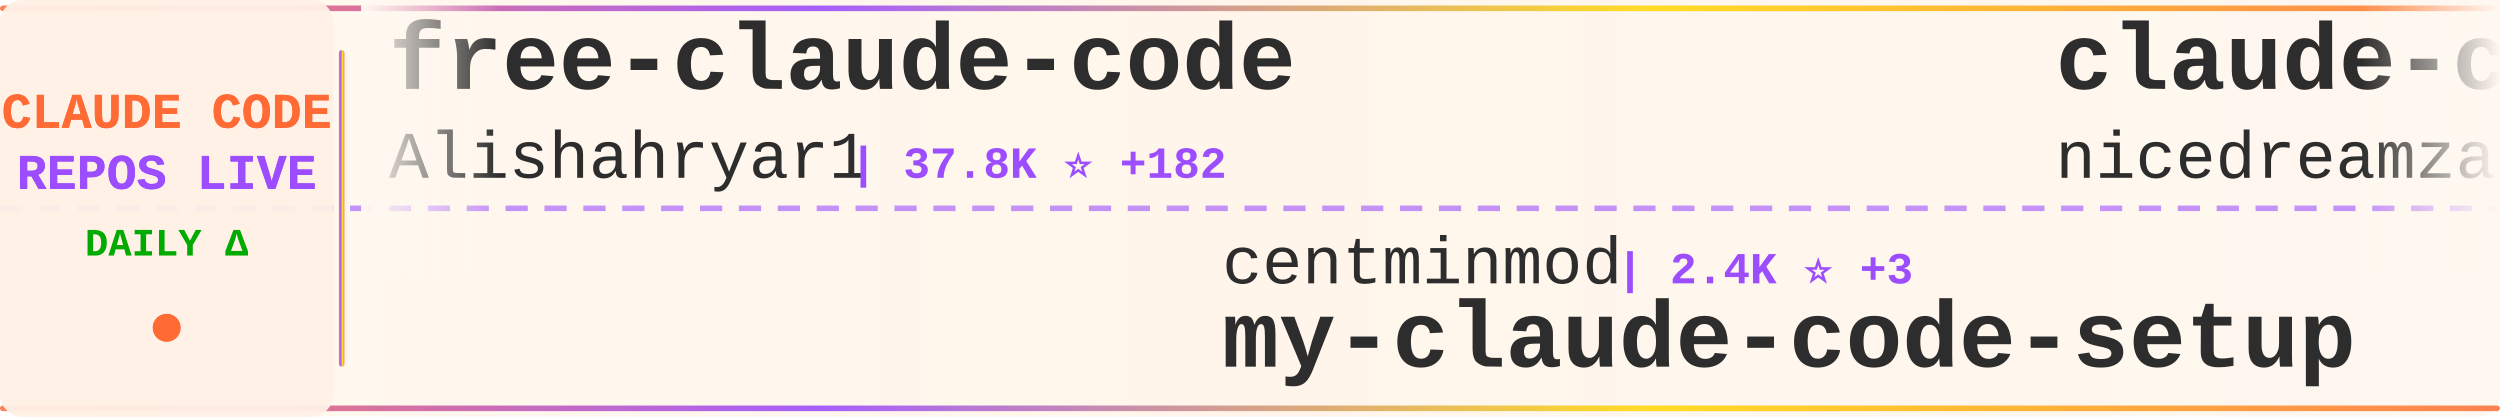
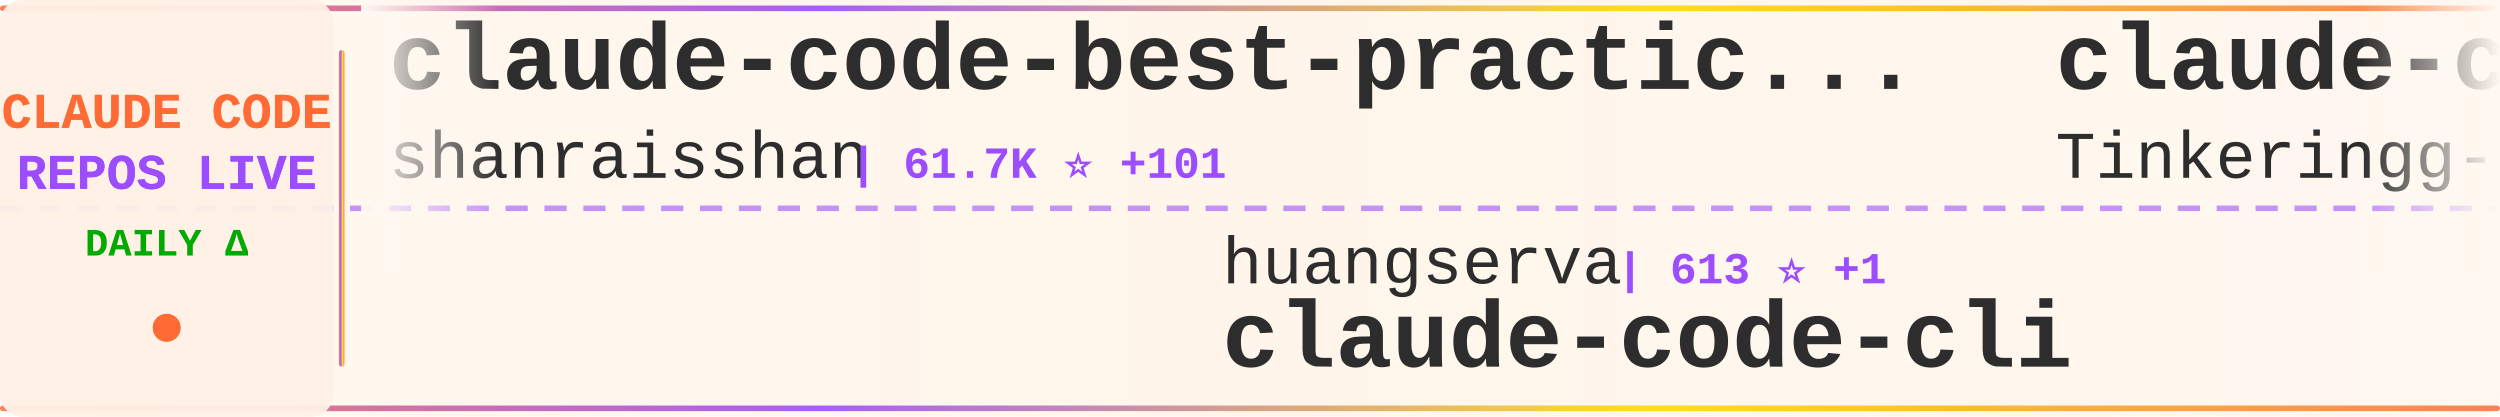
<svg xmlns="http://www.w3.org/2000/svg" width="900" height="150">
  <defs>
    <linearGradient id="tickerBg" x1="0%" y1="0%" x2="100%" y2="0%">
      <stop offset="0%" style="stop-color:#fff8f0;stop-opacity:0.98" />
      <stop offset="50%" style="stop-color:#fff5eb;stop-opacity:1" />
      <stop offset="100%" style="stop-color:#fff8f0;stop-opacity:0.98" />
    </linearGradient>
    <linearGradient id="borderGrad" x1="0%" y1="0%" x2="100%" y2="0%">
      <stop offset="0%" style="stop-color:#FF6B35;stop-opacity:0.85">
        <animate attributeName="stop-opacity" values="0.85;1;0.85" dur="2s" repeatCount="indefinite" />
      </stop>
      <stop offset="33%" style="stop-color:#9C4EFF;stop-opacity:0.9">
        <animate attributeName="stop-opacity" values="0.9;1;0.9" dur="2.2s" repeatCount="indefinite" />
      </stop>
      <stop offset="66%" style="stop-color:#FFD700;stop-opacity:0.85">
        <animate attributeName="stop-opacity" values="0.85;1;0.85" dur="1.8s" repeatCount="indefinite" />
      </stop>
      <stop offset="100%" style="stop-color:#FF6B35;stop-opacity:0.85">
        <animate attributeName="stop-opacity" values="0.85;1;0.85" dur="2s" repeatCount="indefinite" />
      </stop>
    </linearGradient>
    <filter id="textGlow">
      <feGaussianBlur stdDeviation="0.15" result="coloredBlur" />
      <feMerge>
        <feMergeNode in="coloredBlur" />
        <feMergeNode in="SourceGraphic" />
      </feMerge>
    </filter>
    <filter id="metricGlow">
      <feGaussianBlur stdDeviation="0.2" result="coloredBlur" />
      <feMerge>
        <feMergeNode in="coloredBlur" />
        <feMergeNode in="SourceGraphic" />
      </feMerge>
    </filter>
    <linearGradient id="leftFade" x1="0%" y1="0%" x2="100%" y2="0%">
      <stop offset="0%" style="stop-color:#fff8f0;stop-opacity:1" />
      <stop offset="100%" style="stop-color:#fff8f0;stop-opacity:0" />
    </linearGradient>
    <linearGradient id="rightFade" x1="0%" y1="0%" x2="100%" y2="0%">
      <stop offset="0%" style="stop-color:#fff8f0;stop-opacity:0" />
      <stop offset="100%" style="stop-color:#fff8f0;stop-opacity:1" />
    </linearGradient>
  </defs>
  <rect width="900" height="150" fill="url(#tickerBg)" rx="8" />
  <rect x="0" y="2" width="900" height="2" fill="url(#borderGrad)" rx="1" />
  <rect x="0" y="146" width="900" height="2" fill="url(#borderGrad)" rx="1" />
  <line x1="0" y1="75" x2="900" y2="75" stroke="#9C4EFF" stroke-width="2" stroke-dasharray="8 6" opacity="0.6" />
  <rect x="0" y="0" width="120" height="150" fill="#fff0e6" opacity="0.95" rx="8" />
  <text x="60" y="46" font-family="'Courier New', monospace" font-size="18" font-weight="bold" fill="#FF6B35" text-anchor="middle" filter="url(#textGlow)">
    CLAUDE CODE
  </text>
  <text x="60" y="68" font-family="'Courier New', monospace" font-size="18" font-weight="bold" fill="#9C4EFF" text-anchor="middle" filter="url(#textGlow)">
    REPOS LIVE
  </text>
  <text x="60" y="92" font-family="'Courier New', monospace" font-size="14" font-weight="bold" fill="#00aa00" text-anchor="middle">
    DAILY Δ
  </text>
  <circle cx="60" cy="118" r="5" fill="#FF6B35" filter="url(#metricGlow)">
    <animate attributeName="r" values="4;6;4" dur="1.5s" repeatCount="indefinite" />
    <animate attributeName="opacity" values="0.6;1;0.6" dur="1.5s" repeatCount="indefinite" />
  </circle>
  <rect x="122" y="18" width="2" height="114" fill="url(#borderGrad)" rx="1" />
  <clipPath id="tickerClip">
    <rect x="130" y="0" width="770" height="150" />
  </clipPath>
  <g clip-path="url(#tickerClip)">
    <g id="tickerItems">
      <animateTransform attributeName="transform" attributeType="XML" type="translate" from="0 0" to="-3000 0" dur="54s" repeatCount="indefinite" />
      <g transform="translate(0, 0)">
-         <text x="140" y="32" font-family="'Courier New', monospace" font-size="34" font-weight="bold" fill="#2d2d2d">free-claude-code</text>
-         <text x="140" y="64" font-family="'Courier New', monospace" font-size="24" font-weight="normal" fill="#2d2d2d" opacity="1.0">Alishahryar1</text>
-         <text x="306" y="64" font-family="'Courier New', monospace" font-size="16" font-weight="bold" fill="#9C4EFF"> | 37.8K ⭐ +182</text>
+         <text x="140" y="32" font-family="'Courier New', monospace" font-size="34" font-weight="bold" fill="#2d2d2d">claude-code-best-practic...</text>
+         <text x="140" y="64" font-family="'Courier New', monospace" font-size="24" font-weight="normal" fill="#2d2d2d" opacity="1.0">shanraisshan</text>
+         <text x="306" y="64" font-family="'Courier New', monospace" font-size="16" font-weight="bold" fill="#9C4EFF"> | 61.7K ⭐ +101</text>
      </g>
      <g transform="translate(300, 0)">
-         <text x="140" y="102" font-family="'Courier New', monospace" font-size="24" font-weight="normal" fill="#2d2d2d" opacity="1.0">centminmod</text>
-         <text x="282" y="102" font-family="'Courier New', monospace" font-size="16" font-weight="bold" fill="#9C4EFF"> | 2.4K ⭐ +3</text>
-         <text x="140" y="132" font-family="'Courier New', monospace" font-size="34" font-weight="bold" fill="#2d2d2d">my-claude-code-setup</text>
-       </g>
-       <g transform="translate(600, 0)">
-         <text x="140" y="32" font-family="'Courier New', monospace" font-size="34" font-weight="bold" fill="#2d2d2d">claude-code-local</text>
-         <text x="140" y="64" font-family="'Courier New', monospace" font-size="24" font-weight="normal" fill="#2d2d2d" opacity="1.0">nicedreamzapp</text>
-         <text x="318" y="64" font-family="'Courier New', monospace" font-size="16" font-weight="bold" fill="#9C4EFF"> | 2.9K ⭐ +9</text>
-       </g>
-       <g transform="translate(900, 0)">
        <text x="140" y="102" font-family="'Courier New', monospace" font-size="24" font-weight="normal" fill="#2d2d2d" opacity="1.0">huangserva</text>
        <text x="282" y="102" font-family="'Courier New', monospace" font-size="16" font-weight="bold" fill="#9C4EFF"> | 613 ⭐ +1</text>
        <text x="140" y="132" font-family="'Courier New', monospace" font-size="34" font-weight="bold" fill="#2d2d2d">claude-code-cli</text>
      </g>
-       <g transform="translate(1200, 0)">
-         <text x="140" y="32" font-family="'Courier New', monospace" font-size="34" font-weight="bold" fill="#2d2d2d">claude-code-source</text>
-         <text x="140" y="64" font-family="'Courier New', monospace" font-size="24" font-weight="normal" fill="#2d2d2d" opacity="1.0">JrCx7scC</text>
-         <text x="258" y="64" font-family="'Courier New', monospace" font-size="16" font-weight="bold" fill="#9C4EFF"> | 371 ⭐</text>
+       <g transform="translate(600, 0)">
+         <text x="140" y="32" font-family="'Courier New', monospace" font-size="34" font-weight="bold" fill="#2d2d2d">claude-code</text>
+         <text x="140" y="64" font-family="'Courier New', monospace" font-size="24" font-weight="normal" fill="#2d2d2d" opacity="1.0">Tinkeringg-Lab</text>
+         <text x="330" y="64" font-family="'Courier New', monospace" font-size="16" font-weight="bold" fill="#9C4EFF"> | 209 ⭐</text>
      </g>
-       <g transform="translate(1500, 0)">
+       <g transform="translate(900, 0)">
        <text x="140" y="102" font-family="'Courier New', monospace" font-size="24" font-weight="normal" fill="#2d2d2d" opacity="1.0">yasasbanukaofficial</text>
        <text x="390" y="102" font-family="'Courier New', monospace" font-size="16" font-weight="bold" fill="#9C4EFF"> | 3.6K ⭐ +6</text>
        <text x="140" y="132" font-family="'Courier New', monospace" font-size="34" font-weight="bold" fill="#2d2d2d">claude-code</text>
      </g>
+       <g transform="translate(1200, 0)">
+         <text x="140" y="32" font-family="'Courier New', monospace" font-size="34" font-weight="bold" fill="#2d2d2d">claude-code-analysis</text>
+         <text x="140" y="64" font-family="'Courier New', monospace" font-size="24" font-weight="normal" fill="#2d2d2d" opacity="1.0">liuup</text>
+         <text x="222" y="64" font-family="'Courier New', monospace" font-size="16" font-weight="bold" fill="#9C4EFF"> | 3.4K ⭐ +14</text>
+       </g>
+       <g transform="translate(1500, 0)">
+         <text x="140" y="102" font-family="'Courier New', monospace" font-size="24" font-weight="normal" fill="#2d2d2d" opacity="1.0">multica-ai</text>
+         <text x="282" y="102" font-family="'Courier New', monospace" font-size="16" font-weight="bold" fill="#9C4EFF"> | 185.3K ⭐ +699</text>
+         <text x="140" y="132" font-family="'Courier New', monospace" font-size="34" font-weight="bold" fill="#2d2d2d">andrej-karpathy-skills</text>
+       </g>
      <g transform="translate(1800, 0)">
-         <text x="140" y="32" font-family="'Courier New', monospace" font-size="34" font-weight="bold" fill="#2d2d2d">claude-code</text>
-         <text x="140" y="64" font-family="'Courier New', monospace" font-size="24" font-weight="normal" fill="#2d2d2d" opacity="1.0">RishabhK103</text>
-         <text x="294" y="64" font-family="'Courier New', monospace" font-size="16" font-weight="bold" fill="#9C4EFF"> | 99 ⭐</text>
+         <text x="140" y="32" font-family="'Courier New', monospace" font-size="34" font-weight="bold" fill="#2d2d2d">Claude-code</text>
+         <text x="140" y="64" font-family="'Courier New', monospace" font-size="24" font-weight="normal" fill="#2d2d2d" opacity="1.0">zstmfhy</text>
+         <text x="246" y="64" font-family="'Courier New', monospace" font-size="16" font-weight="bold" fill="#9C4EFF"> | 190 ⭐</text>
      </g>
      <g transform="translate(2100, 0)">
-         <text x="140" y="102" font-family="'Courier New', monospace" font-size="24" font-weight="normal" fill="#2d2d2d" opacity="1.0">tanbiralam</text>
-         <text x="282" y="102" font-family="'Courier New', monospace" font-size="16" font-weight="bold" fill="#9C4EFF"> | 2.0K ⭐ +9</text>
-         <text x="140" y="132" font-family="'Courier New', monospace" font-size="34" font-weight="bold" fill="#2d2d2d">claude-code</text>
+         <text x="140" y="102" font-family="'Courier New', monospace" font-size="24" font-weight="normal" fill="#2d2d2d" opacity="1.0">nicedreamzapp</text>
+         <text x="318" y="102" font-family="'Courier New', monospace" font-size="16" font-weight="bold" fill="#9C4EFF"> | 2.9K ⭐ +10</text>
+         <text x="140" y="132" font-family="'Courier New', monospace" font-size="34" font-weight="bold" fill="#2d2d2d">claude-code-local</text>
      </g>
      <g transform="translate(2400, 0)">
-         <text x="140" y="32" font-family="'Courier New', monospace" font-size="34" font-weight="bold" fill="#2d2d2d">awesome-claude-code</text>
-         <text x="140" y="64" font-family="'Courier New', monospace" font-size="24" font-weight="normal" fill="#2d2d2d" opacity="1.0">jqueryscript</text>
-         <text x="306" y="64" font-family="'Courier New', monospace" font-size="16" font-weight="bold" fill="#9C4EFF"> | 448 ⭐ +3</text>
+         <text x="140" y="32" font-family="'Courier New', monospace" font-size="34" font-weight="bold" fill="#2d2d2d">ECC</text>
+         <text x="140" y="64" font-family="'Courier New', monospace" font-size="24" font-weight="normal" fill="#2d2d2d" opacity="1.0">affaan-m</text>
+         <text x="258" y="64" font-family="'Courier New', monospace" font-size="16" font-weight="bold" fill="#9C4EFF"> | 224.1K ⭐ +651</text>
      </g>
      <g transform="translate(2700, 0)">
-         <text x="140" y="102" font-family="'Courier New', monospace" font-size="24" font-weight="normal" fill="#2d2d2d" opacity="1.0">xorespesp</text>
-         <text x="270" y="102" font-family="'Courier New', monospace" font-size="16" font-weight="bold" fill="#9C4EFF"> | 228 ⭐</text>
-         <text x="140" y="132" font-family="'Courier New', monospace" font-size="34" font-weight="bold" fill="#2d2d2d">claude-code</text>
+         <text x="140" y="102" font-family="'Courier New', monospace" font-size="24" font-weight="normal" fill="#2d2d2d" opacity="1.0">luyao618</text>
+         <text x="258" y="102" font-family="'Courier New', monospace" font-size="16" font-weight="bold" fill="#9C4EFF"> | 1.6K ⭐</text>
+         <text x="140" y="132" font-family="'Courier New', monospace" font-size="34" font-weight="bold" fill="#2d2d2d">Claude-Code-Source-Study</text>
      </g>
      <g transform="translate(3000, 0)">
-         <text x="140" y="32" font-family="'Courier New', monospace" font-size="34" font-weight="bold" fill="#2d2d2d">free-claude-code</text>
-         <text x="140" y="64" font-family="'Courier New', monospace" font-size="24" font-weight="normal" fill="#2d2d2d" opacity="1.0">Alishahryar1</text>
-         <text x="306" y="64" font-family="'Courier New', monospace" font-size="16" font-weight="bold" fill="#9C4EFF"> | 37.8K ⭐ +182</text>
+         <text x="140" y="32" font-family="'Courier New', monospace" font-size="34" font-weight="bold" fill="#2d2d2d">claude-code-best-practic...</text>
+         <text x="140" y="64" font-family="'Courier New', monospace" font-size="24" font-weight="normal" fill="#2d2d2d" opacity="1.0">shanraisshan</text>
+         <text x="306" y="64" font-family="'Courier New', monospace" font-size="16" font-weight="bold" fill="#9C4EFF"> | 61.7K ⭐ +101</text>
      </g>
      <g transform="translate(3300, 0)">
-         <text x="140" y="102" font-family="'Courier New', monospace" font-size="24" font-weight="normal" fill="#2d2d2d" opacity="1.0">centminmod</text>
-         <text x="282" y="102" font-family="'Courier New', monospace" font-size="16" font-weight="bold" fill="#9C4EFF"> | 2.4K ⭐ +3</text>
-         <text x="140" y="132" font-family="'Courier New', monospace" font-size="34" font-weight="bold" fill="#2d2d2d">my-claude-code-setup</text>
-       </g>
-       <g transform="translate(3600, 0)">
-         <text x="140" y="32" font-family="'Courier New', monospace" font-size="34" font-weight="bold" fill="#2d2d2d">claude-code-local</text>
-         <text x="140" y="64" font-family="'Courier New', monospace" font-size="24" font-weight="normal" fill="#2d2d2d" opacity="1.0">nicedreamzapp</text>
-         <text x="318" y="64" font-family="'Courier New', monospace" font-size="16" font-weight="bold" fill="#9C4EFF"> | 2.9K ⭐ +9</text>
-       </g>
-       <g transform="translate(3900, 0)">
        <text x="140" y="102" font-family="'Courier New', monospace" font-size="24" font-weight="normal" fill="#2d2d2d" opacity="1.0">huangserva</text>
        <text x="282" y="102" font-family="'Courier New', monospace" font-size="16" font-weight="bold" fill="#9C4EFF"> | 613 ⭐ +1</text>
        <text x="140" y="132" font-family="'Courier New', monospace" font-size="34" font-weight="bold" fill="#2d2d2d">claude-code-cli</text>
+       </g>
+       <g transform="translate(3600, 0)">
+         <text x="140" y="32" font-family="'Courier New', monospace" font-size="34" font-weight="bold" fill="#2d2d2d">claude-code</text>
+         <text x="140" y="64" font-family="'Courier New', monospace" font-size="24" font-weight="normal" fill="#2d2d2d" opacity="1.0">Tinkeringg-Lab</text>
+         <text x="330" y="64" font-family="'Courier New', monospace" font-size="16" font-weight="bold" fill="#9C4EFF"> | 209 ⭐</text>
+       </g>
+       <g transform="translate(3900, 0)">
+         <text x="140" y="102" font-family="'Courier New', monospace" font-size="24" font-weight="normal" fill="#2d2d2d" opacity="1.0">yasasbanukaofficial</text>
+         <text x="390" y="102" font-family="'Courier New', monospace" font-size="16" font-weight="bold" fill="#9C4EFF"> | 3.6K ⭐ +6</text>
+         <text x="140" y="132" font-family="'Courier New', monospace" font-size="34" font-weight="bold" fill="#2d2d2d">claude-code</text>
      </g>
    </g>
  </g>
  <rect x="130" y="0" width="50" height="100" fill="url(#leftFade)" />
  <rect x="850" y="0" width="50" height="100" fill="url(#rightFade)" />
</svg>
